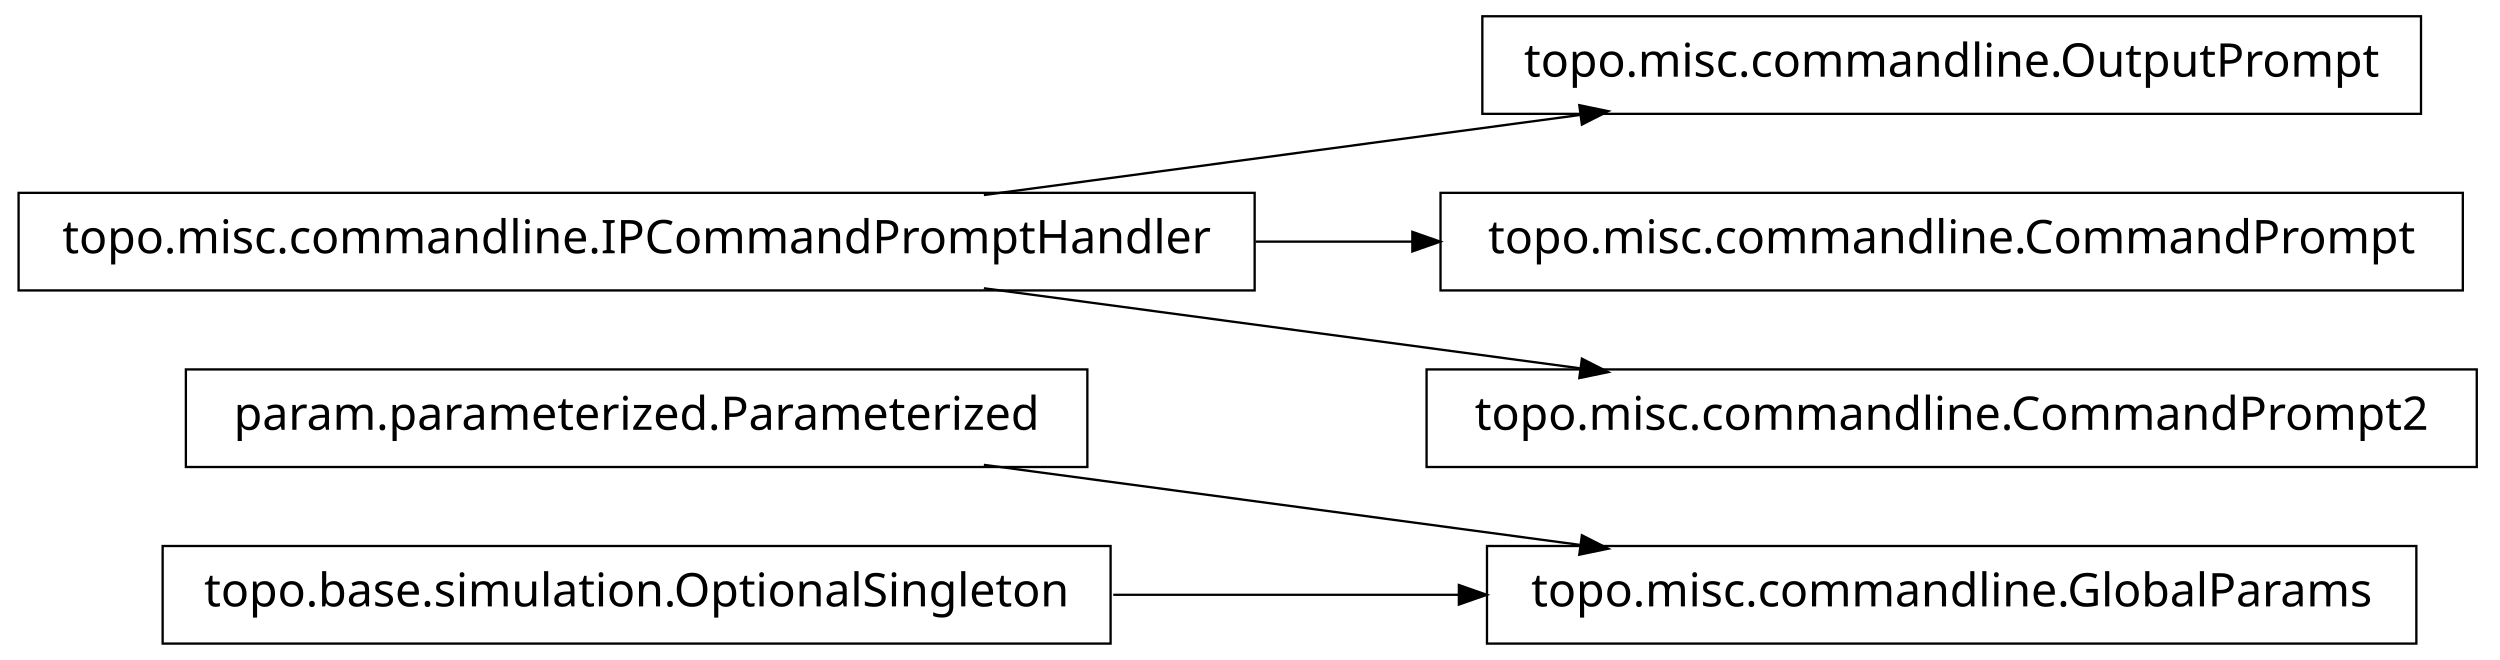
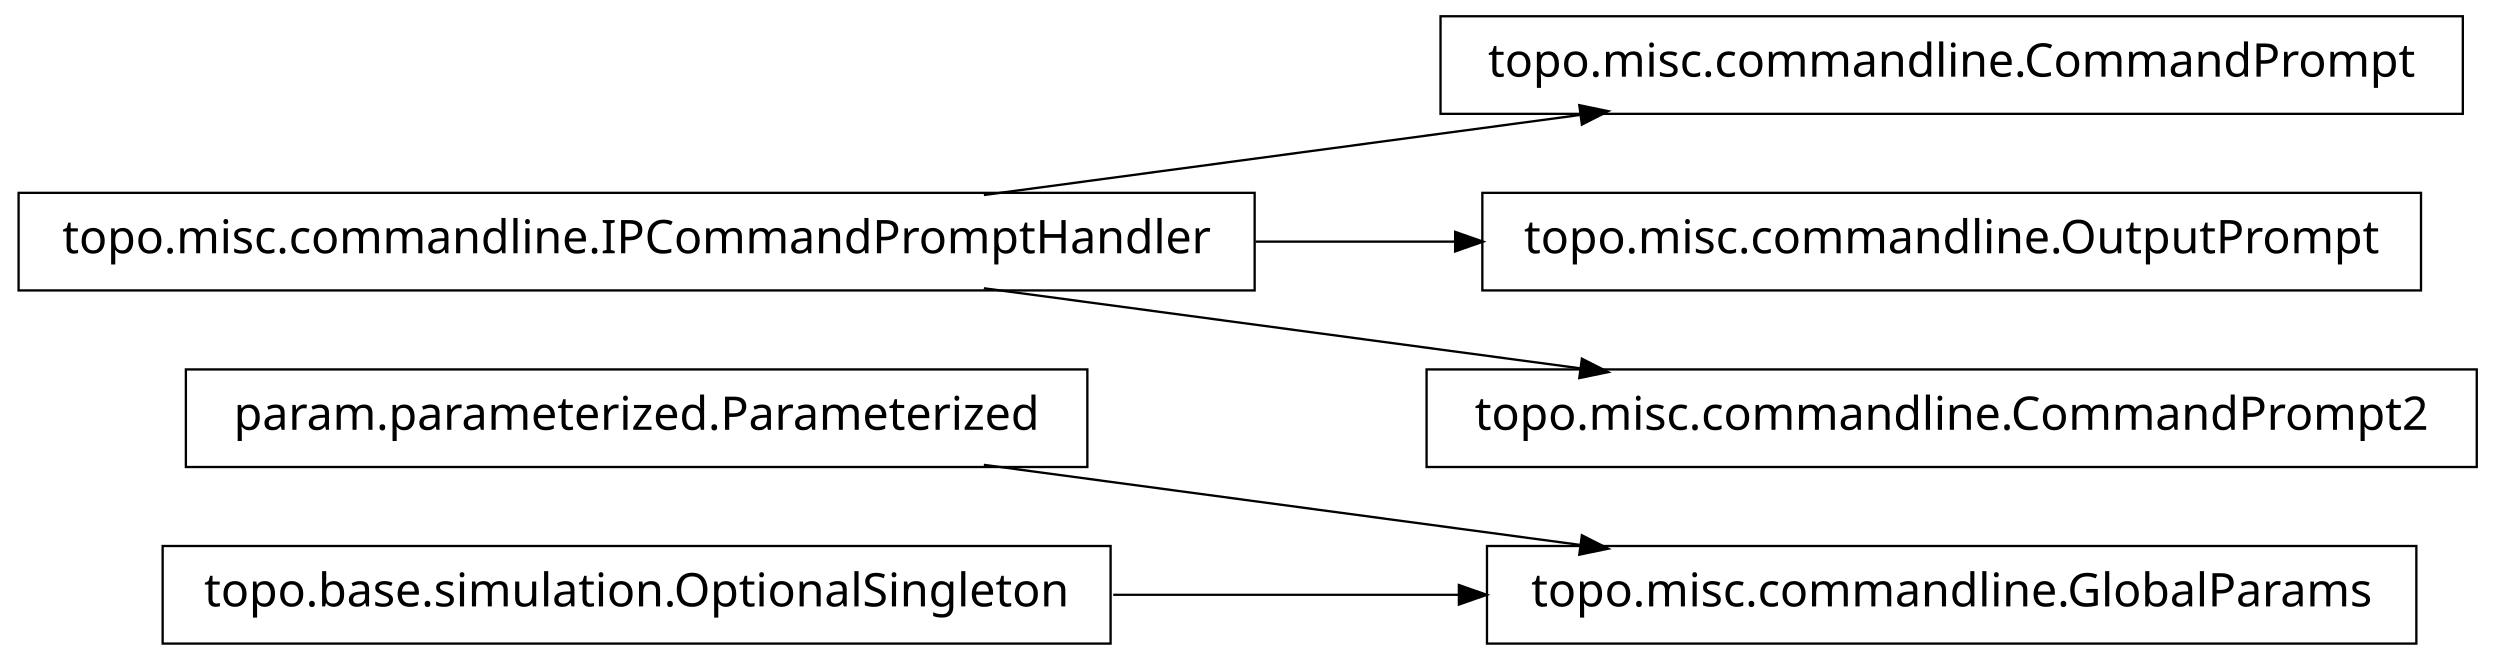
<svg xmlns="http://www.w3.org/2000/svg" width="538pt" height="142pt" viewBox="0.00 0.00 538.00 142.00">
  <g id="graph1" class="graph" transform="scale(1 1) rotate(0) translate(4 138)">
    <polygon fill="white" stroke="white" points="-4,5 -4,-138 535,-138 535,5 -4,5" />
    <g id="node1" class="node">
      <polygon fill="none" stroke="black" stroke-width="0.5" points="516,-20.5 316,-20.5 316,0.5 516,0.5 516,-20.5" />
      <text text-anchor="middle" x="416" y="-7.5" font-family="Vera" font-size="10.00">topo.misc.commandline.GlobalParams</text>
    </g>
    <g id="node2" class="node">
      <polygon fill="none" stroke="black" stroke-width="0.5" points="230,-58.5 36,-58.5 36,-37.5 230,-37.5 230,-58.5" />
      <text text-anchor="middle" x="133" y="-45.5" font-family="Vera" font-size="10.00">param.parameterized.Parameterized</text>
    </g>
    <g id="edge2" class="edge">
      <path fill="none" stroke="black" stroke-width="0.5" d="M207.725,-37.966C247.219,-32.663 295.718,-26.151 335.976,-20.745" />
      <polygon fill="black" stroke="black" points="336.625,-22.424 341.347,-20.024 336.159,-18.955 336.625,-22.424" />
    </g>
    <g id="node4" class="node">
      <polygon fill="none" stroke="black" stroke-width="0.5" points="235,-20.5 31,-20.5 31,0.5 235,0.5 235,-20.5" />
      <text text-anchor="middle" x="133" y="-7.5" font-family="Vera" font-size="10.00">topo.base.simulation.OptionalSingleton</text>
    </g>
    <g id="edge4" class="edge">
      <path fill="none" stroke="black" stroke-width="0.5" d="M235.57,-10C259.789,-10 285.658,-10 310.025,-10" />
      <polygon fill="black" stroke="black" points="310.201,-11.75 315.2,-10 310.2,-8.25 310.201,-11.75" />
    </g>
    <g id="node6" class="node">
-       <polygon fill="none" stroke="black" stroke-width="0.5" points="517,-134.5 315,-134.5 315,-113.5 517,-113.5 517,-134.5" />
-       <text text-anchor="middle" x="416" y="-121.5" font-family="Vera" font-size="10.00">topo.misc.commandline.OutputPrompt</text>
+       <polygon fill="none" stroke="black" stroke-width="0.5" points="526,-134.5 306,-134.5 306,-113.5 526,-113.5 526,-134.5" />
+       <text text-anchor="middle" x="416" y="-121.5" font-family="Vera" font-size="10.00">topo.misc.commandline.CommandPrompt</text>
    </g>
    <g id="node7" class="node">
      <polygon fill="none" stroke="black" stroke-width="0.5" points="266,-96.5 1.42109e-13,-96.5 0,-75.5 266,-75.5 266,-96.5" />
      <text text-anchor="middle" x="133" y="-83.5" font-family="Vera" font-size="10.00">topo.misc.commandline.IPCommandPromptHandler</text>
    </g>
    <g id="edge6" class="edge">
      <path fill="none" stroke="black" stroke-width="0.5" d="M207.725,-96.034C247.219,-101.337 295.718,-107.849 335.976,-113.255" />
      <polygon fill="black" stroke="black" points="336.159,-115.045 341.347,-113.976 336.625,-111.576 336.159,-115.045" />
    </g>
    <g id="node9" class="node">
-       <polygon fill="none" stroke="black" stroke-width="0.5" points="526,-96.5 306,-96.5 306,-75.5 526,-75.5 526,-96.5" />
-       <text text-anchor="middle" x="416" y="-83.5" font-family="Vera" font-size="10.00">topo.misc.commandline.CommandPrompt</text>
+       <polygon fill="none" stroke="black" stroke-width="0.5" points="517,-96.5 315,-96.5 315,-75.5 517,-75.5 517,-96.5" />
+       <text text-anchor="middle" x="416" y="-83.5" font-family="Vera" font-size="10.00">topo.misc.commandline.OutputPrompt</text>
    </g>
    <g id="edge8" class="edge">
-       <path fill="none" stroke="black" stroke-width="0.5" d="M266.213,-86C277.527,-86 288.911,-86 300.075,-86" />
-       <polygon fill="black" stroke="black" points="300.188,-87.75 305.188,-86 300.188,-84.25 300.188,-87.75" />
+       <path fill="none" stroke="black" stroke-width="0.5" d="M266.213,-86C280.641,-86 295.185,-86 309.24,-86" />
+       <polygon fill="black" stroke="black" points="309.396,-87.75 314.396,-86 309.396,-84.25 309.396,-87.75" />
    </g>
    <g id="node11" class="node">
      <polygon fill="none" stroke="black" stroke-width="0.5" points="529,-58.5 303,-58.5 303,-37.5 529,-37.5 529,-58.5" />
      <text text-anchor="middle" x="416" y="-45.5" font-family="Vera" font-size="10.00">topo.misc.commandline.CommandPrompt2</text>
    </g>
    <g id="edge10" class="edge">
      <path fill="none" stroke="black" stroke-width="0.5" d="M207.725,-75.966C247.219,-70.663 295.718,-64.151 335.976,-58.745" />
      <polygon fill="black" stroke="black" points="336.625,-60.424 341.347,-58.024 336.159,-56.955 336.625,-60.424" />
    </g>
  </g>
</svg>
